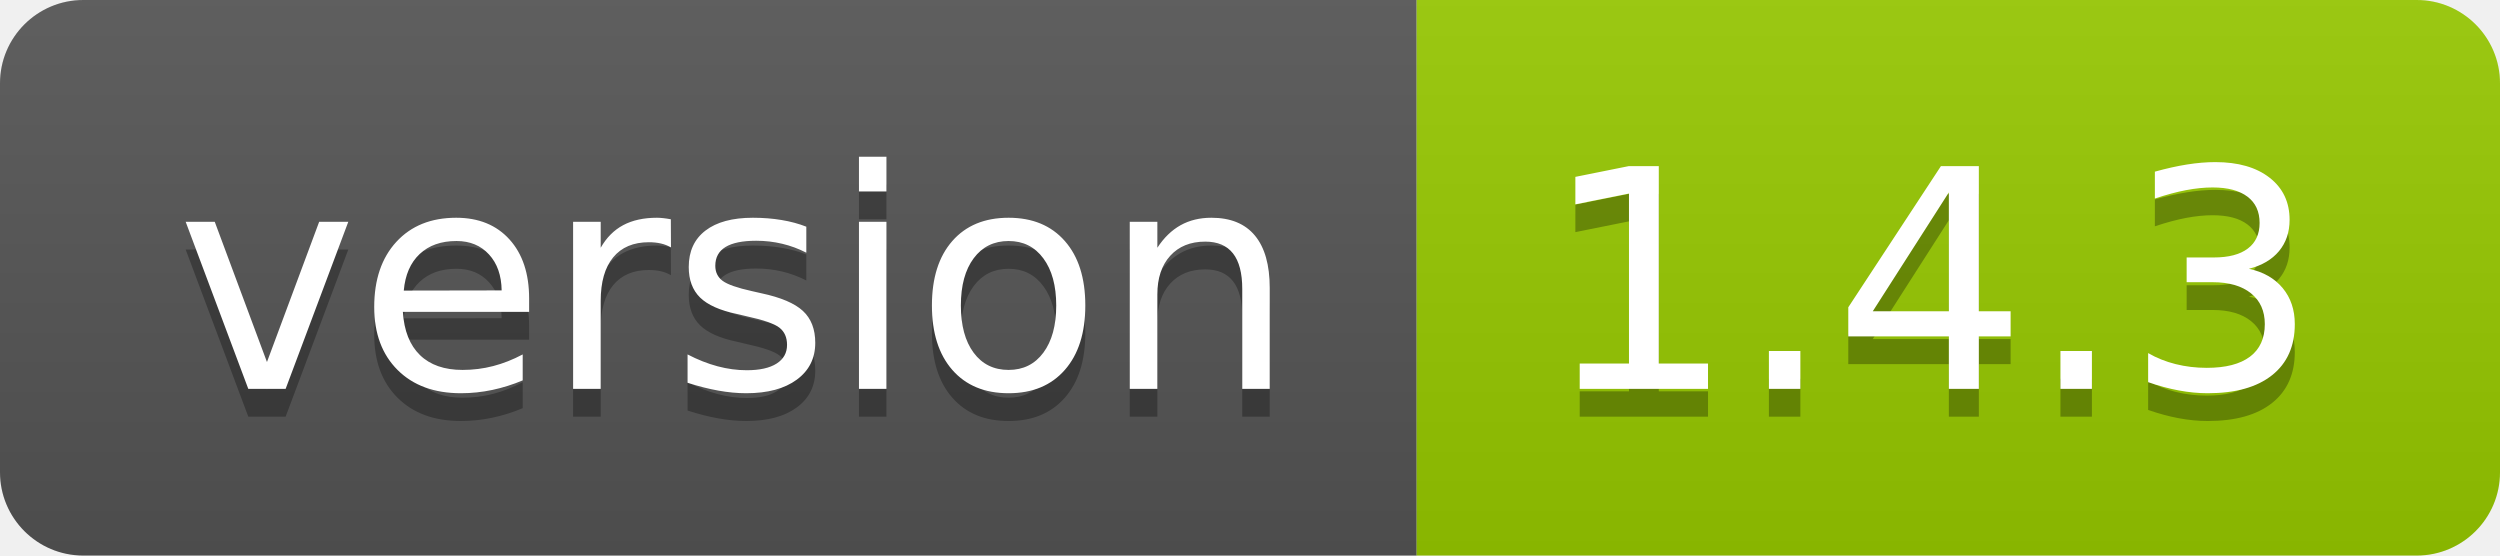
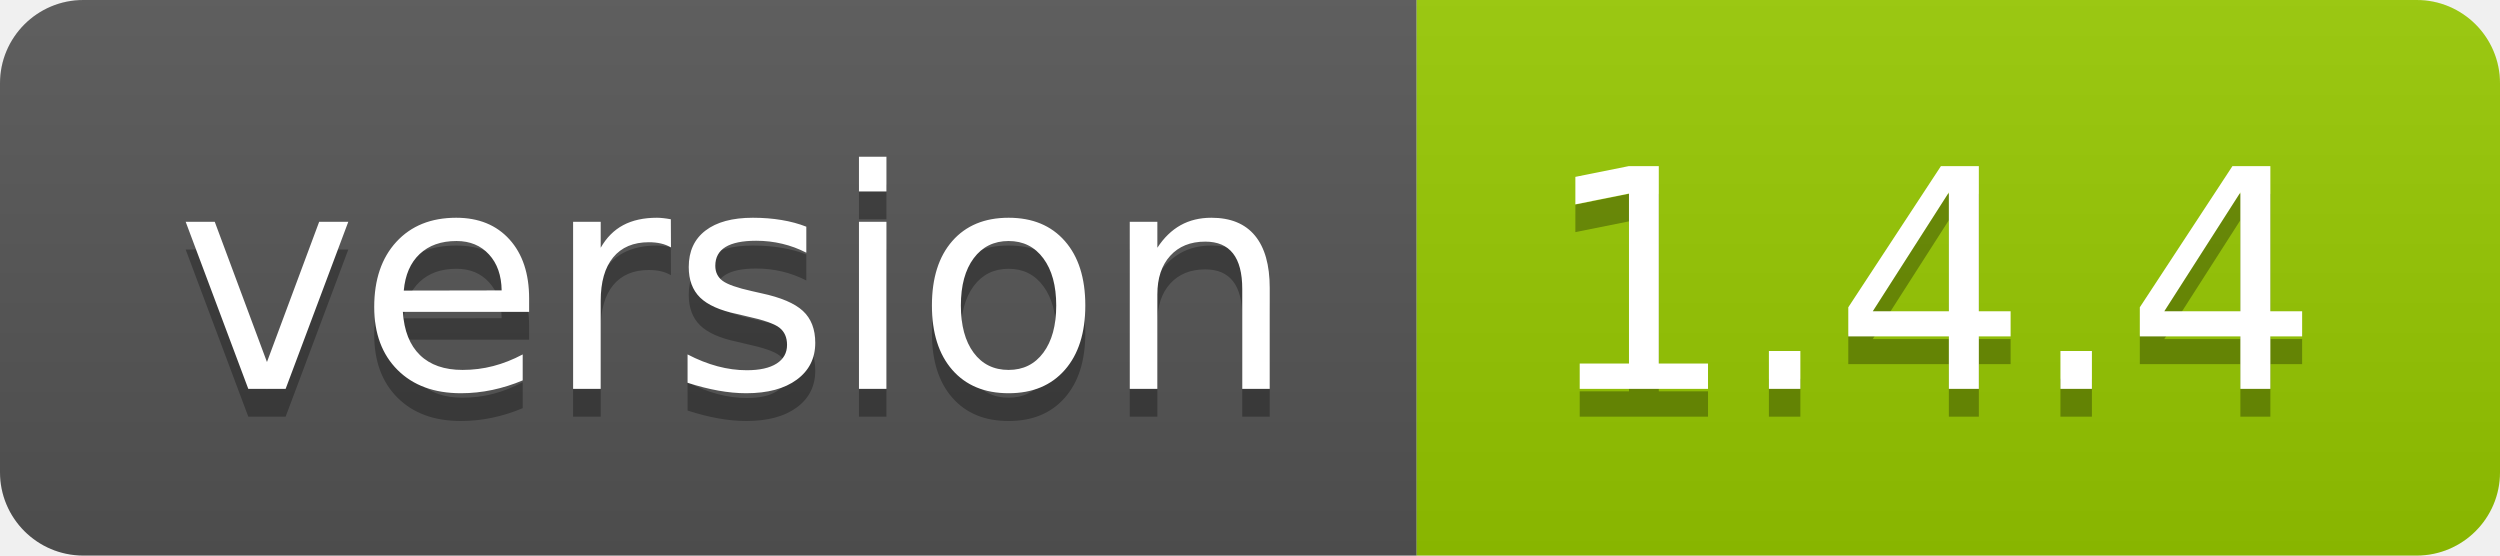
<svg xmlns="http://www.w3.org/2000/svg" width="90" height="20">
  <linearGradient id="smooth" x2="0" y2="100%">
    <stop offset="0" stop-color="#bbb" stop-opacity=".1" />
    <stop offset="1" stop-opacity=".1" />
  </linearGradient>
  <clipPath id="round">
    <rect width="90" height="20" rx="3" fill="#fff" />
  </clipPath>
  <g clip-path="url(#round)">
    <rect width="51" height="20" fill="#555" />
    <rect x="51" width="39" height="20" fill="#97ca00" />
    <rect width="90" height="20" fill="url(#smooth)" />
  </g>
  <g fill="#fff" text-anchor="middle" font-family="DejaVu Sans,Verdana,Geneva,sans-serif" font-size="110">
    <text x="265" y="150" fill="#010101" fill-opacity=".3" transform="scale(0.1)" textLength="410" lengthAdjust="spacing">version</text>
    <text x="265" y="140" transform="scale(0.1)" textLength="410" lengthAdjust="spacing">version</text>
-     <text x="695" y="150" fill="#010101" fill-opacity=".3" transform="scale(0.1)" textLength="290" lengthAdjust="spacing">1.4.3</text>
-     <text x="695" y="140" transform="scale(0.1)" textLength="290" lengthAdjust="spacing">1.4.3</text>
+     <text x="695" y="150" fill="#010101" fill-opacity=".3" transform="scale(0.1)" textLength="290" lengthAdjust="spacing">1.4.4</text>
+     <text x="695" y="140" transform="scale(0.1)" textLength="290" lengthAdjust="spacing">1.4.4</text>
  </g>
</svg>
